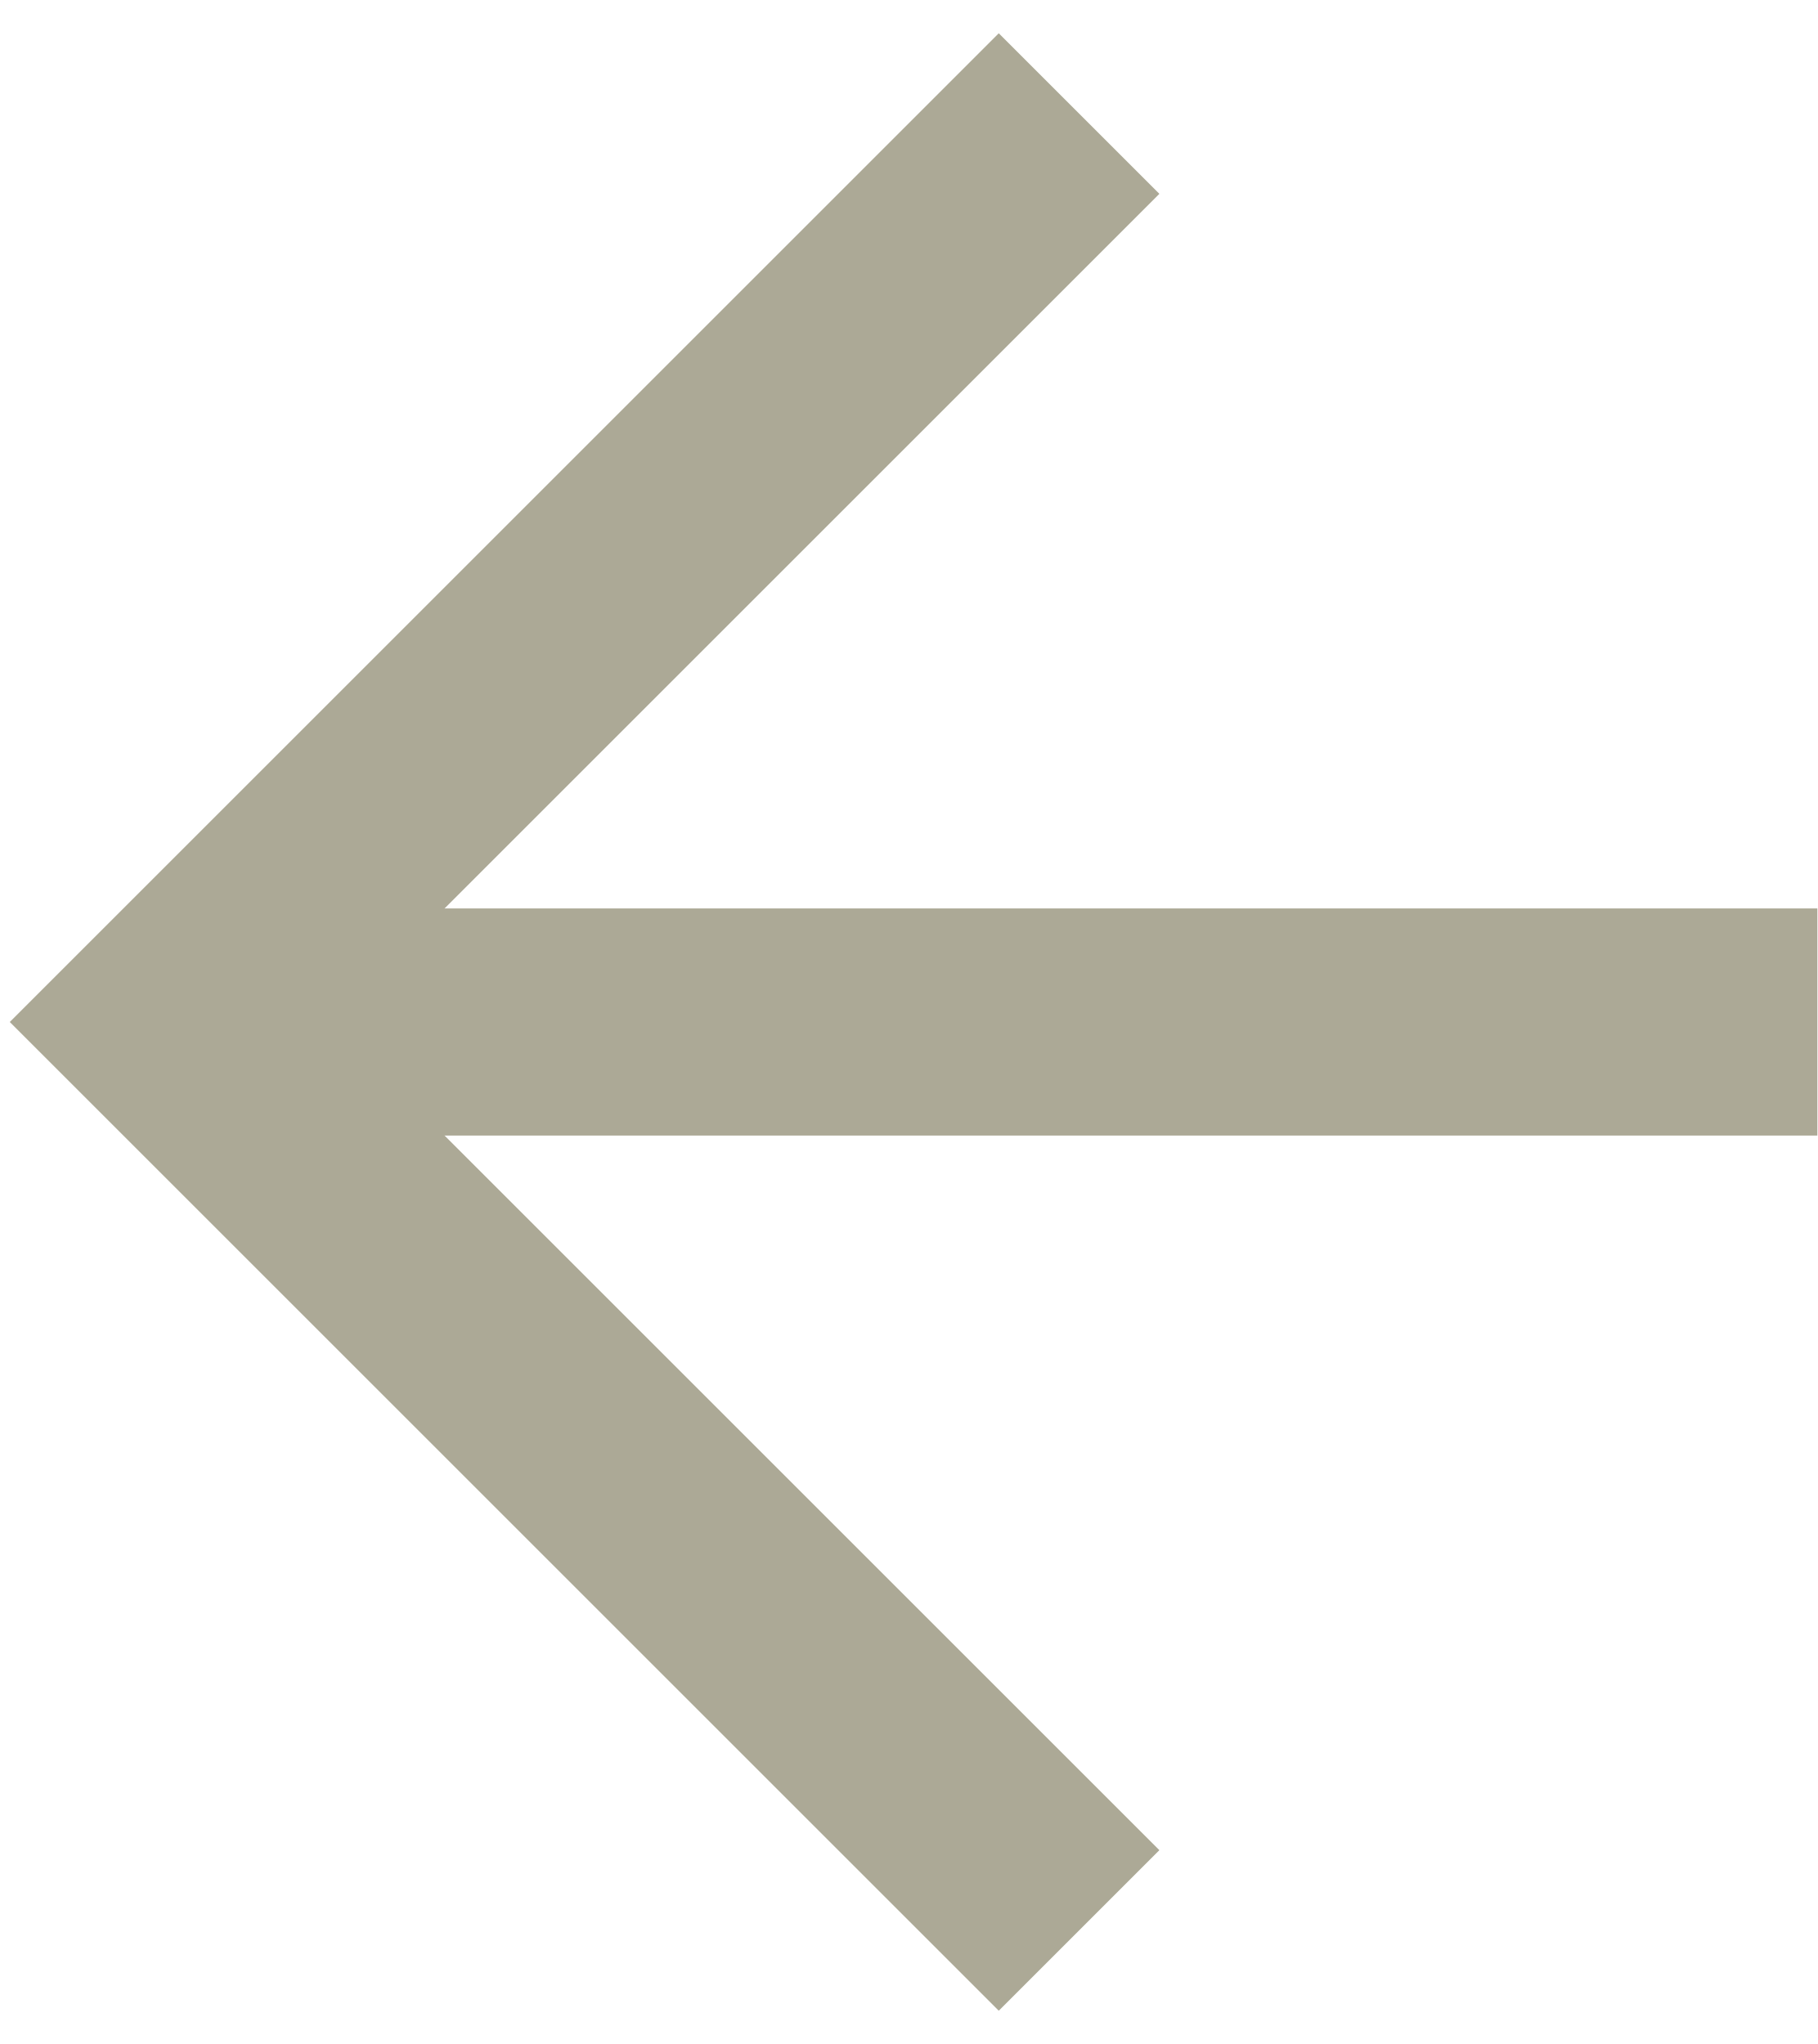
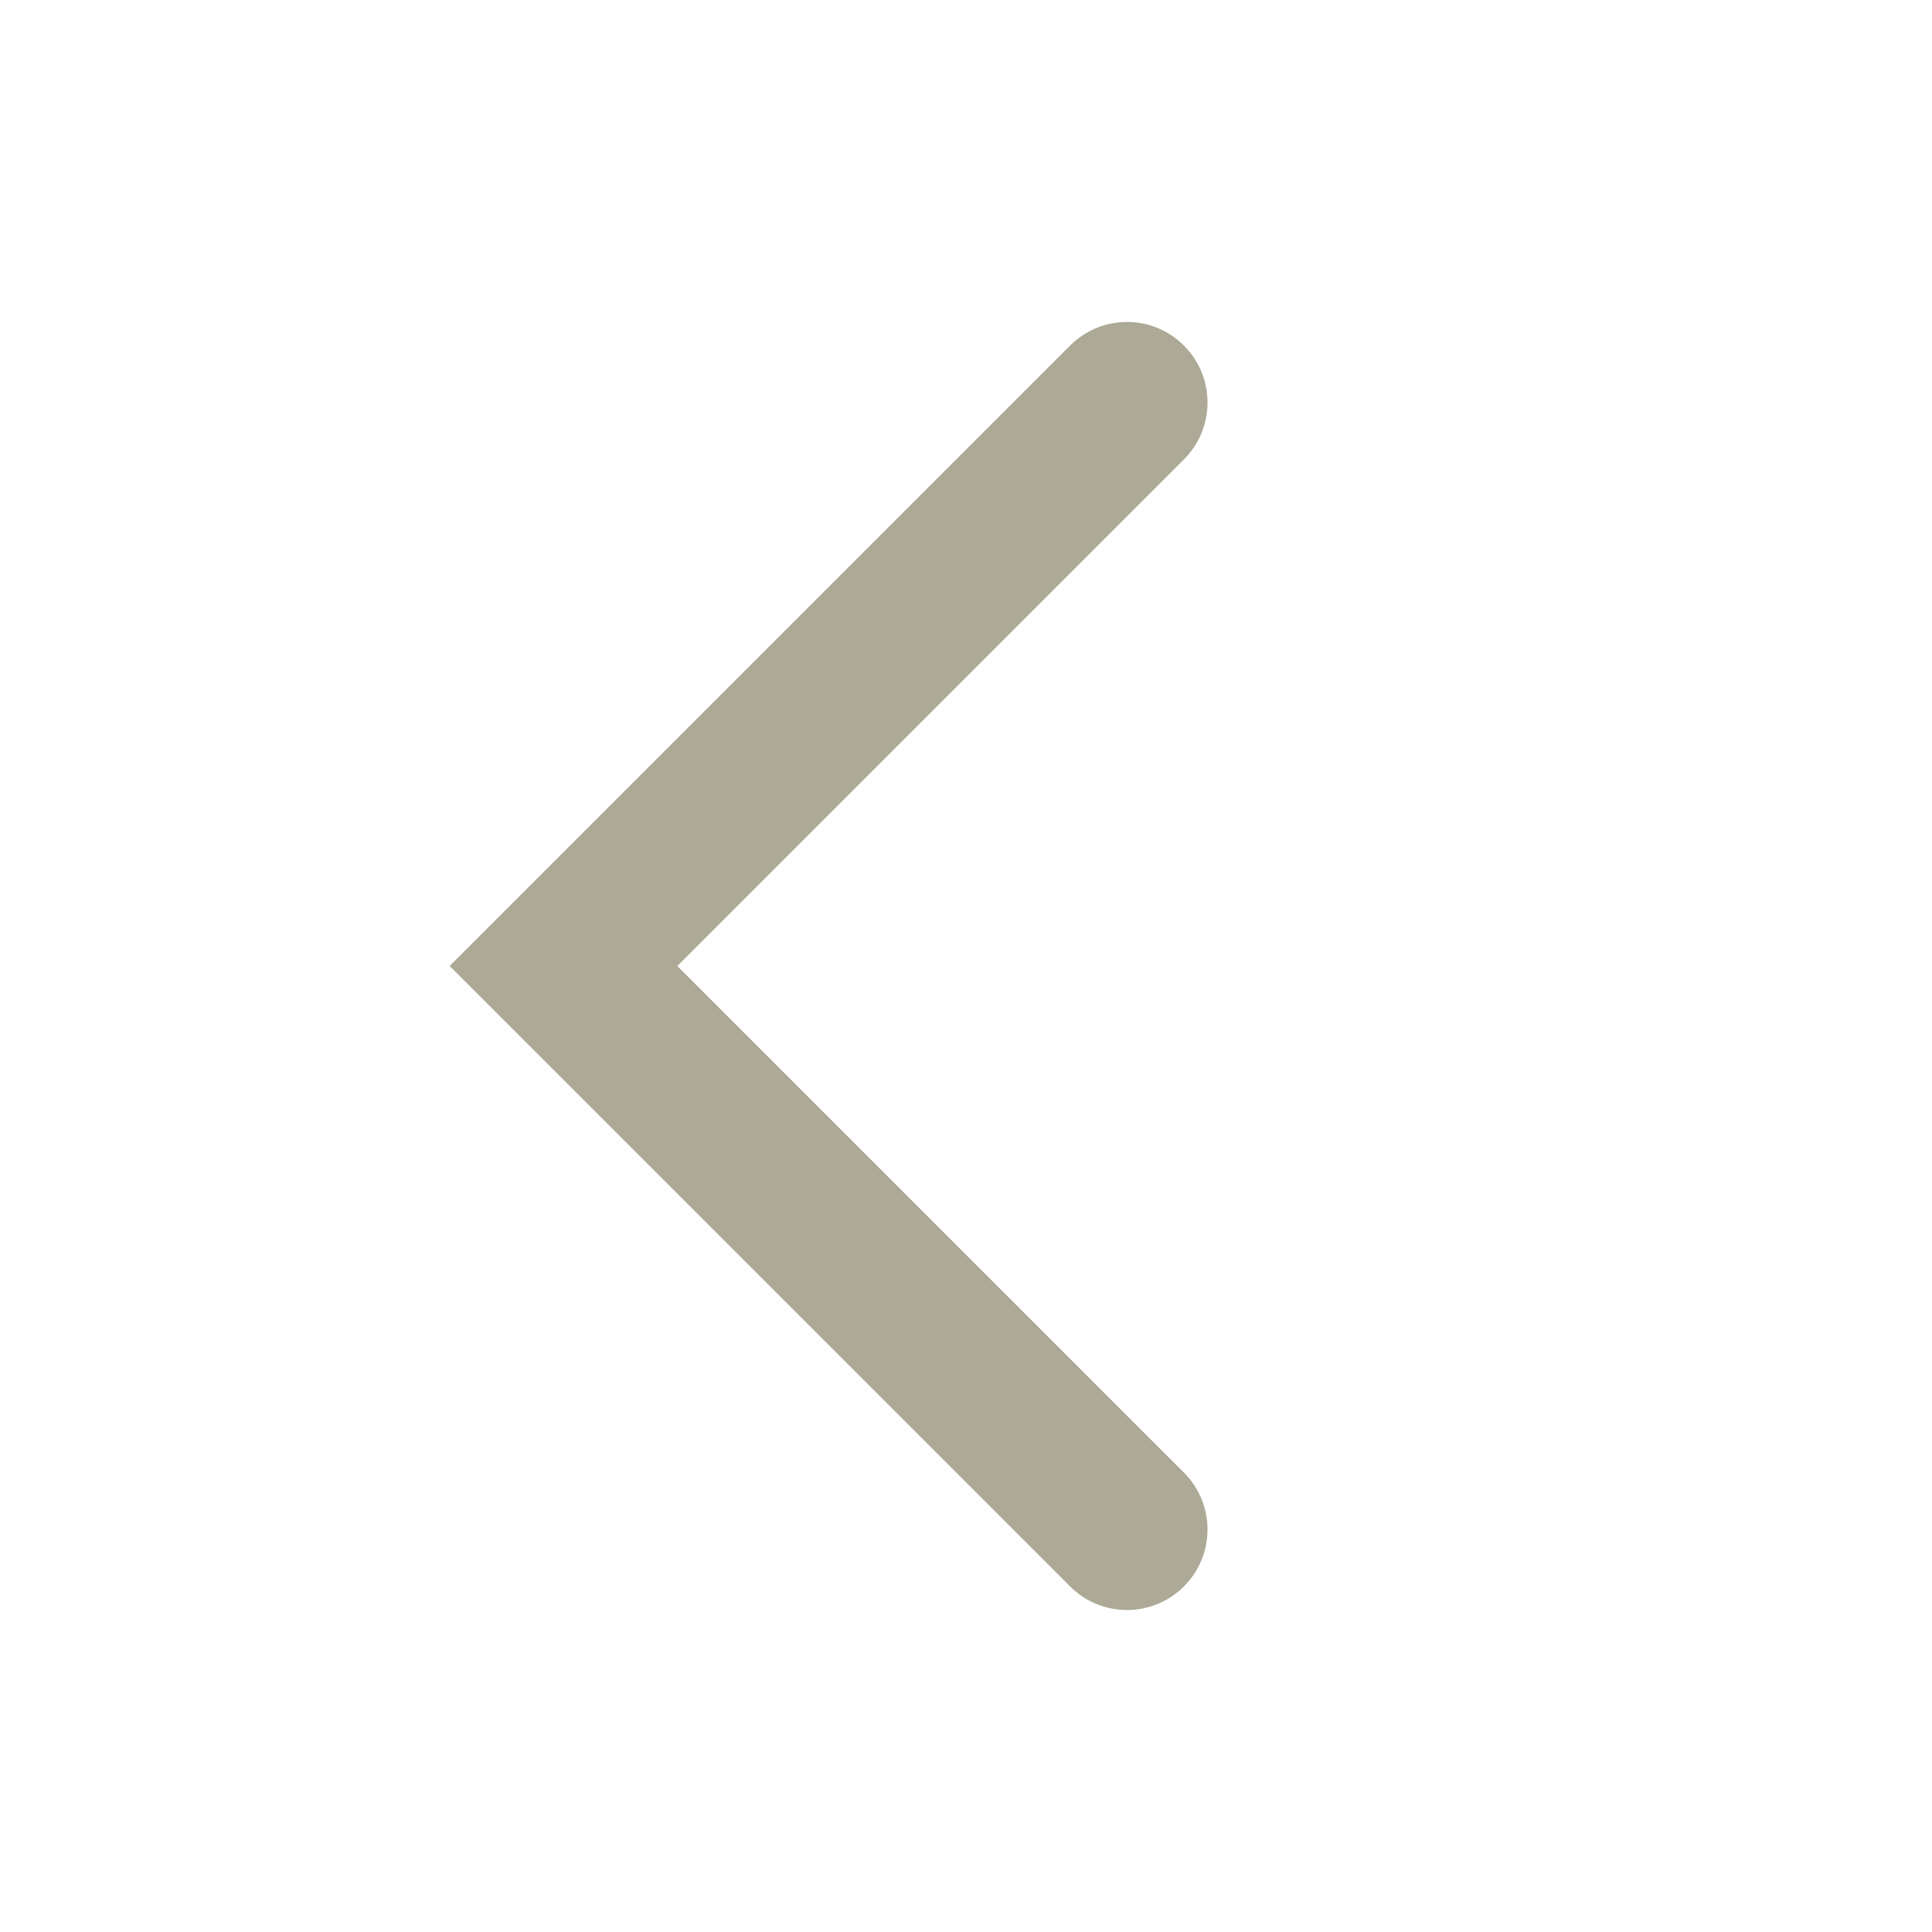
- <svg xmlns="http://www.w3.org/2000/svg" width="16" height="18" viewBox="0 0 16 18" fill="none">
-   <rect x="2" y="8" width="14" height="2" fill="#ACA996" />
-   <path fill-rule="evenodd" clip-rule="evenodd" d="M8.793 0.293L10.207 1.707L2.914 9L10.207 16.293L8.793 17.707L0.086 9L8.793 0.293Z" fill="#ACA996" />
+ <svg xmlns="http://www.w3.org/2000/svg" width="24" height="24" viewBox="0 0 24 24" fill="none">
+   <path fill-rule="evenodd" clip-rule="evenodd" d="M14.707 4.293C14.317 3.902 13.683 3.902 13.293 4.293L5.586 12L13.293 19.707C13.683 20.098 14.317 20.098 14.707 19.707C15.098 19.317 15.098 18.683 14.707 18.293L8.414 12L14.707 5.707C15.098 5.317 15.098 4.683 14.707 4.293Z" fill="#ACA996" />
</svg>
